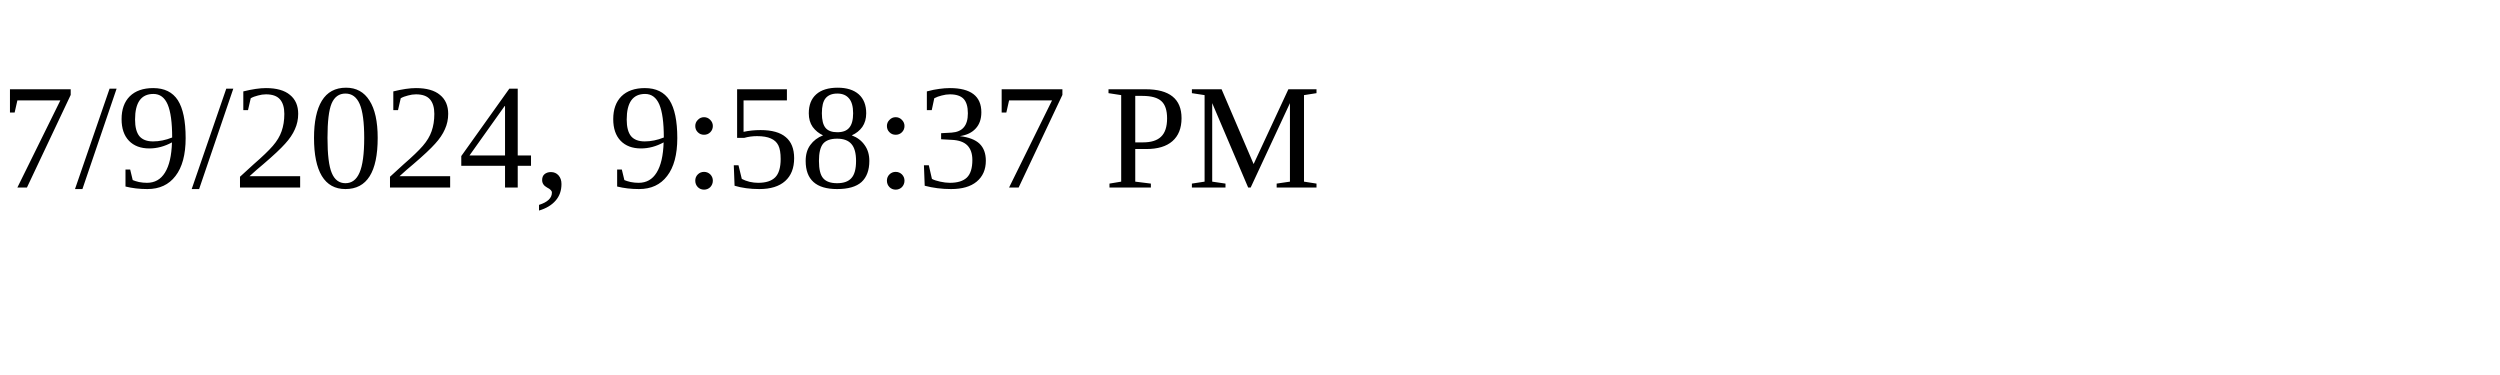
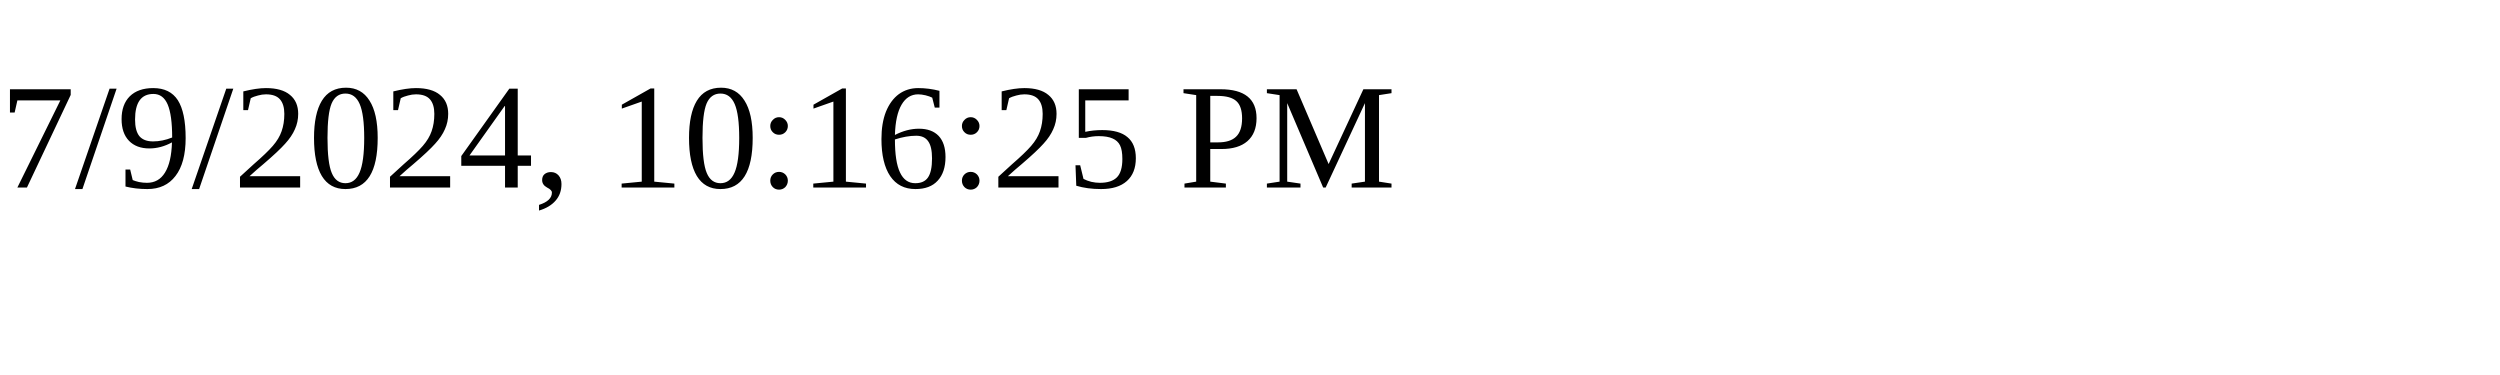
<svg xmlns="http://www.w3.org/2000/svg" height="30" width="200">
-   <text x="0" y="15">7/9/2024, 9:58:37 PM</text>
+   <text x="0" y="15">7/9/2024, 10:16:25 PM</text>
</svg>
